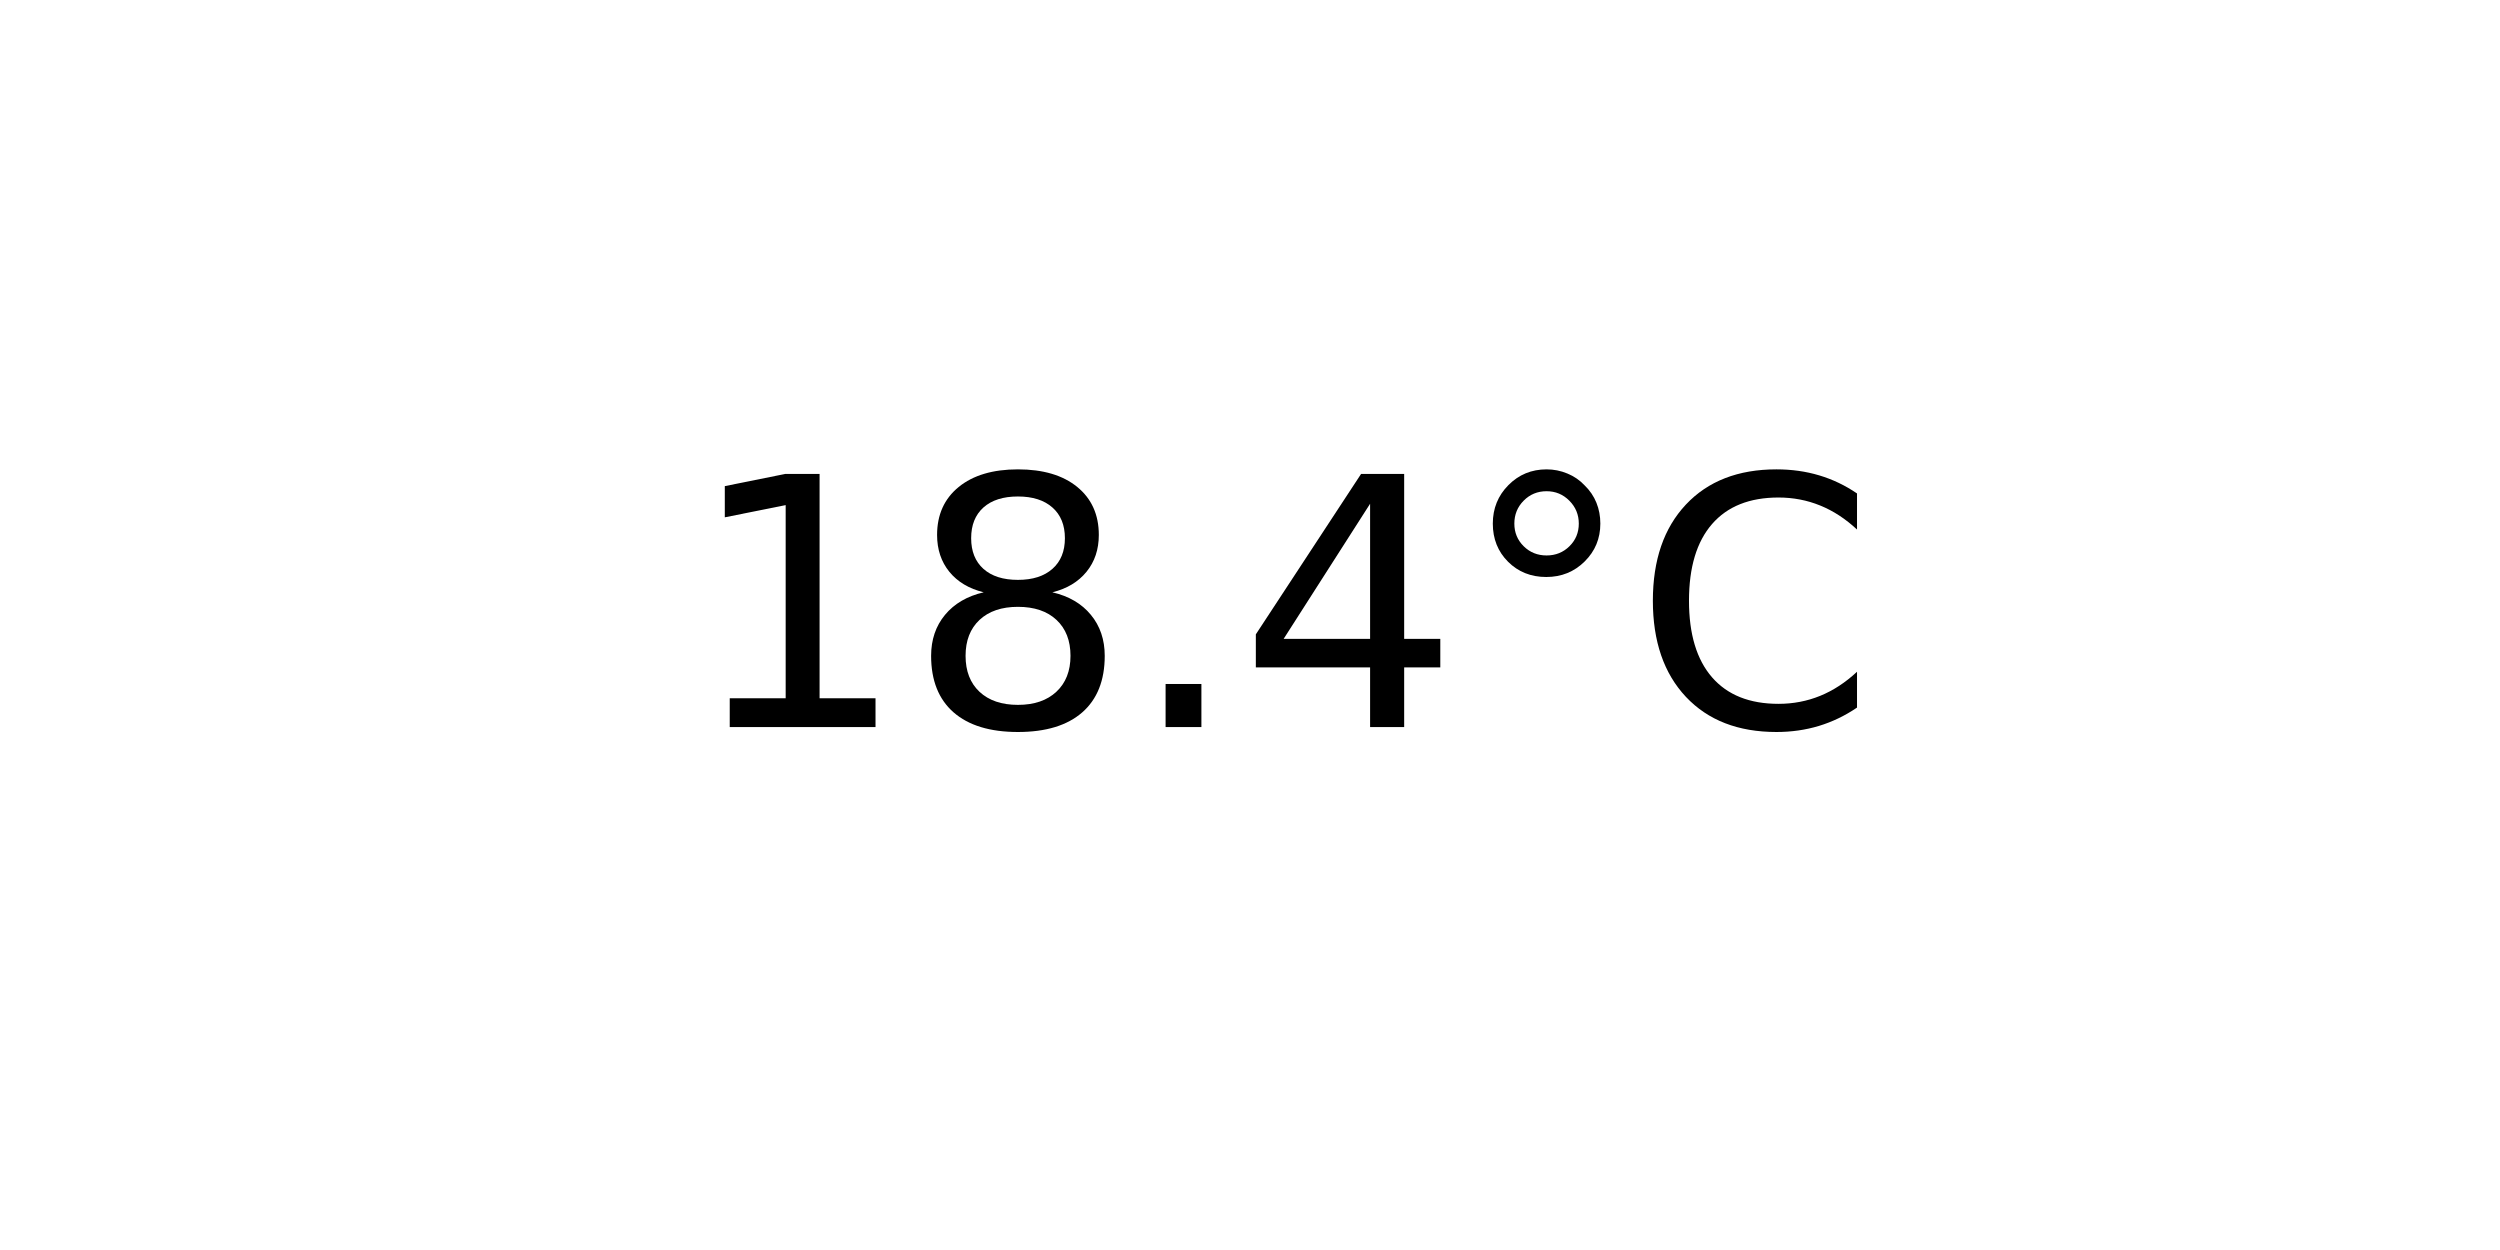
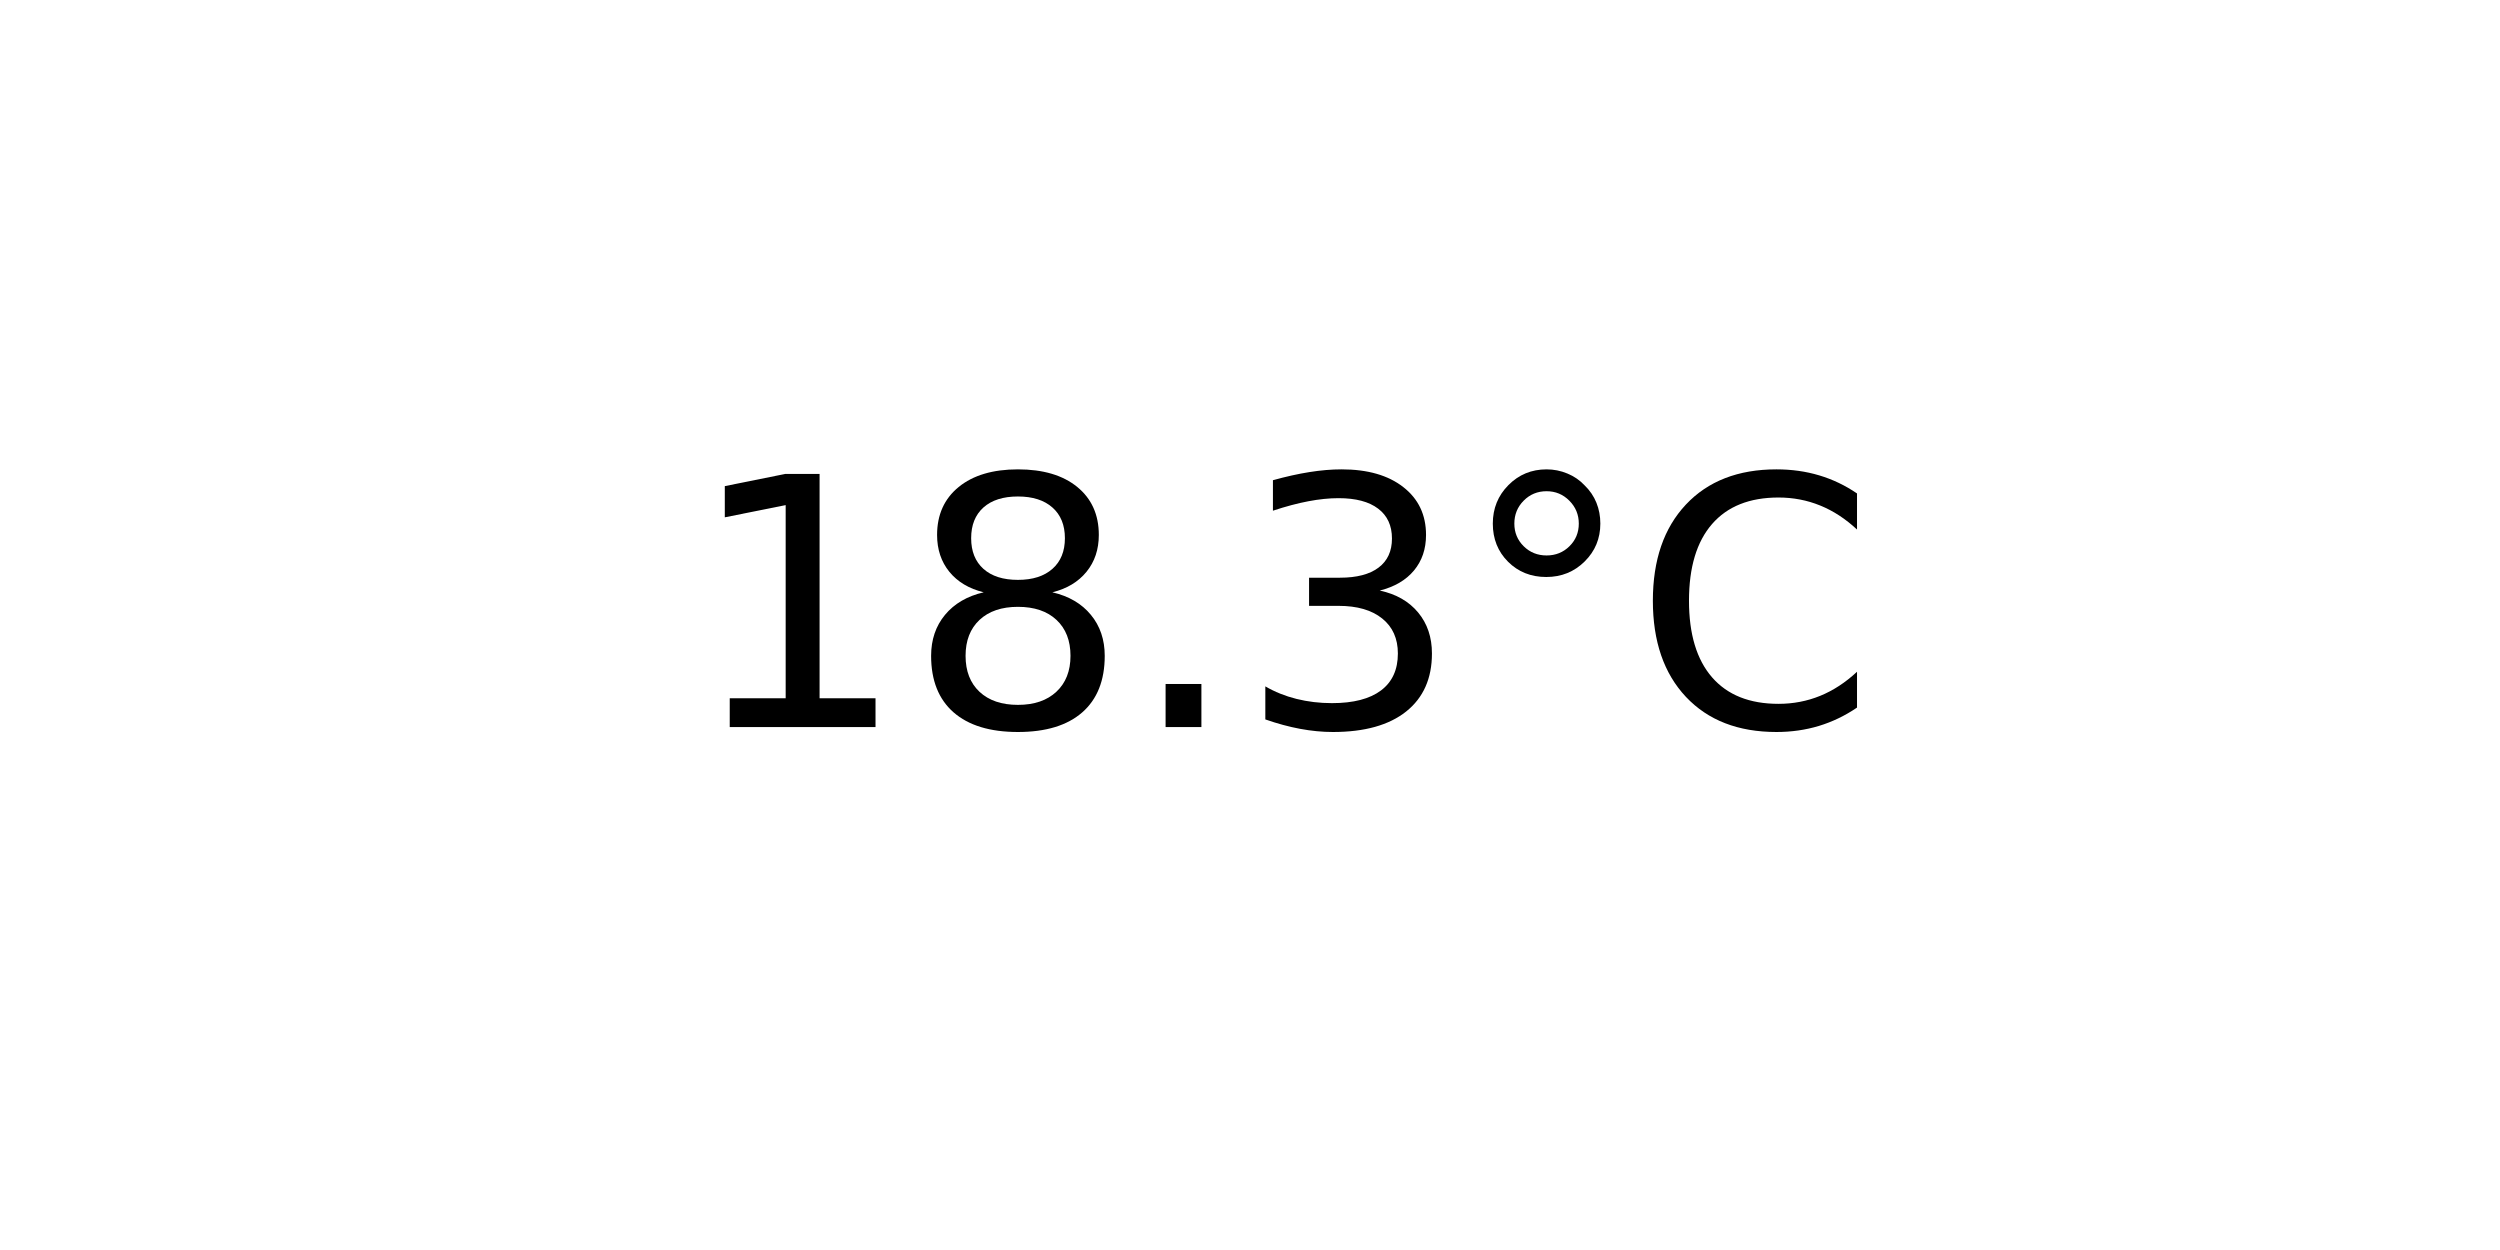
<svg xmlns="http://www.w3.org/2000/svg" xmlns:xlink="http://www.w3.org/1999/xlink" width="72pt" height="36pt" viewBox="0 0 72 36" version="1.1">
  <defs>
    <style type="text/css">*{stroke-linejoin: round; stroke-linecap: butt}</style>
  </defs>
  <g id="figure_1">
    <g id="axes_1">
      <g id="text_1">
        <g transform="translate(19.77578 20.93937) scale(0.1 -0.1)">
          <defs>
            <path id="DejaVuSans-31" d="M 794 531  L 1825 531  L 1825 4091  L 703 3866  L 703 4441  L 1819 4666  L 2450 4666  L 2450 531  L 3481 531  L 3481 0  L 794 0  L 794 531  z " transform="scale(0.015625)" />
            <path id="DejaVuSans-38" d="M 2034 2216  Q 1584 2216 1326 1975  Q 1069 1734 1069 1313  Q 1069 891 1326 650  Q 1584 409 2034 409  Q 2484 409 2743 651  Q 3003 894 3003 1313  Q 3003 1734 2745 1975  Q 2488 2216 2034 2216  z M 1403 2484  Q 997 2584 770 2862  Q 544 3141 544 3541  Q 544 4100 942 4425  Q 1341 4750 2034 4750  Q 2731 4750 3128 4425  Q 3525 4100 3525 3541  Q 3525 3141 3298 2862  Q 3072 2584 2669 2484  Q 3125 2378 3379 2068  Q 3634 1759 3634 1313  Q 3634 634 3220 271  Q 2806 -91 2034 -91  Q 1263 -91 848 271  Q 434 634 434 1313  Q 434 1759 690 2068  Q 947 2378 1403 2484  z M 1172 3481  Q 1172 3119 1398 2916  Q 1625 2713 2034 2713  Q 2441 2713 2670 2916  Q 2900 3119 2900 3481  Q 2900 3844 2670 4047  Q 2441 4250 2034 4250  Q 1625 4250 1398 4047  Q 1172 3844 1172 3481  z " transform="scale(0.015625)" />
            <path id="DejaVuSans-2e" d="M 684 794  L 1344 794  L 1344 0  L 684 0  L 684 794  z " transform="scale(0.015625)" />
-             <path id="DejaVuSans-34" d="M 2419 4116  L 825 1625  L 2419 1625  L 2419 4116  z M 2253 4666  L 3047 4666  L 3047 1625  L 3713 1625  L 3713 1100  L 3047 1100  L 3047 0  L 2419 0  L 2419 1100  L 313 1100  L 313 1709  L 2253 4666  z " transform="scale(0.015625)" />
+             <path id="DejaVuSans-33" d="M 2597 2516  Q 3050 2419 3304 2112  Q 3559 1806 3559 1356  Q 3559 666 3084 287  Q 2609 -91 1734 -91  Q 1441 -91 1130 -33  Q 819 25 488 141  L 488 750  Q 750 597 1062 519  Q 1375 441 1716 441  Q 2309 441 2620 675  Q 2931 909 2931 1356  Q 2931 1769 2642 2001  Q 2353 2234 1838 2234  L 1294 2234  L 1294 2753  L 1863 2753  Q 2328 2753 2575 2939  Q 2822 3125 2822 3475  Q 2822 3834 2567 4026  Q 2313 4219 1838 4219  Q 1578 4219 1281 4162  Q 984 4106 628 3988  L 628 4550  Q 988 4650 1302 4700  Q 1616 4750 1894 4750  Q 2613 4750 3031 4423  Q 3450 4097 3450 3541  Q 3450 3153 3228 2886  Q 3006 2619 2597 2516  z " transform="scale(0.015625)" />
            <path id="DejaVuSans-b0" d="M 1600 4347  Q 1350 4347 1178 4173  Q 1006 4000 1006 3750  Q 1006 3503 1178 3333  Q 1350 3163 1600 3163  Q 1850 3163 2022 3333  Q 2194 3503 2194 3750  Q 2194 3997 2020 4172  Q 1847 4347 1600 4347  z M 1600 4750  Q 1800 4750 1984 4673  Q 2169 4597 2303 4453  Q 2447 4313 2519 4134  Q 2591 3956 2591 3750  Q 2591 3338 2302 3052  Q 2013 2766 1594 2766  Q 1172 2766 890 3047  Q 609 3328 609 3750  Q 609 4169 896 4459  Q 1184 4750 1600 4750  z " transform="scale(0.015625)" />
            <path id="DejaVuSans-43" d="M 4122 4306  L 4122 3641  Q 3803 3938 3442 4084  Q 3081 4231 2675 4231  Q 1875 4231 1450 3742  Q 1025 3253 1025 2328  Q 1025 1406 1450 917  Q 1875 428 2675 428  Q 3081 428 3442 575  Q 3803 722 4122 1019  L 4122 359  Q 3791 134 3420 21  Q 3050 -91 2638 -91  Q 1578 -91 968 557  Q 359 1206 359 2328  Q 359 3453 968 4101  Q 1578 4750 2638 4750  Q 3056 4750 3426 4639  Q 3797 4528 4122 4306  z " transform="scale(0.015625)" />
          </defs>
          <use xlink:href="#DejaVuSans-31" />
          <use xlink:href="#DejaVuSans-38" x="63.623" />
          <use xlink:href="#DejaVuSans-2e" x="127.246" />
-           <use xlink:href="#DejaVuSans-34" x="159.033" />
+           <use xlink:href="#DejaVuSans-33" x="159.033" />
          <use xlink:href="#DejaVuSans-b0" x="222.656" />
          <use xlink:href="#DejaVuSans-43" x="272.656" />
        </g>
      </g>
    </g>
  </g>
</svg>
